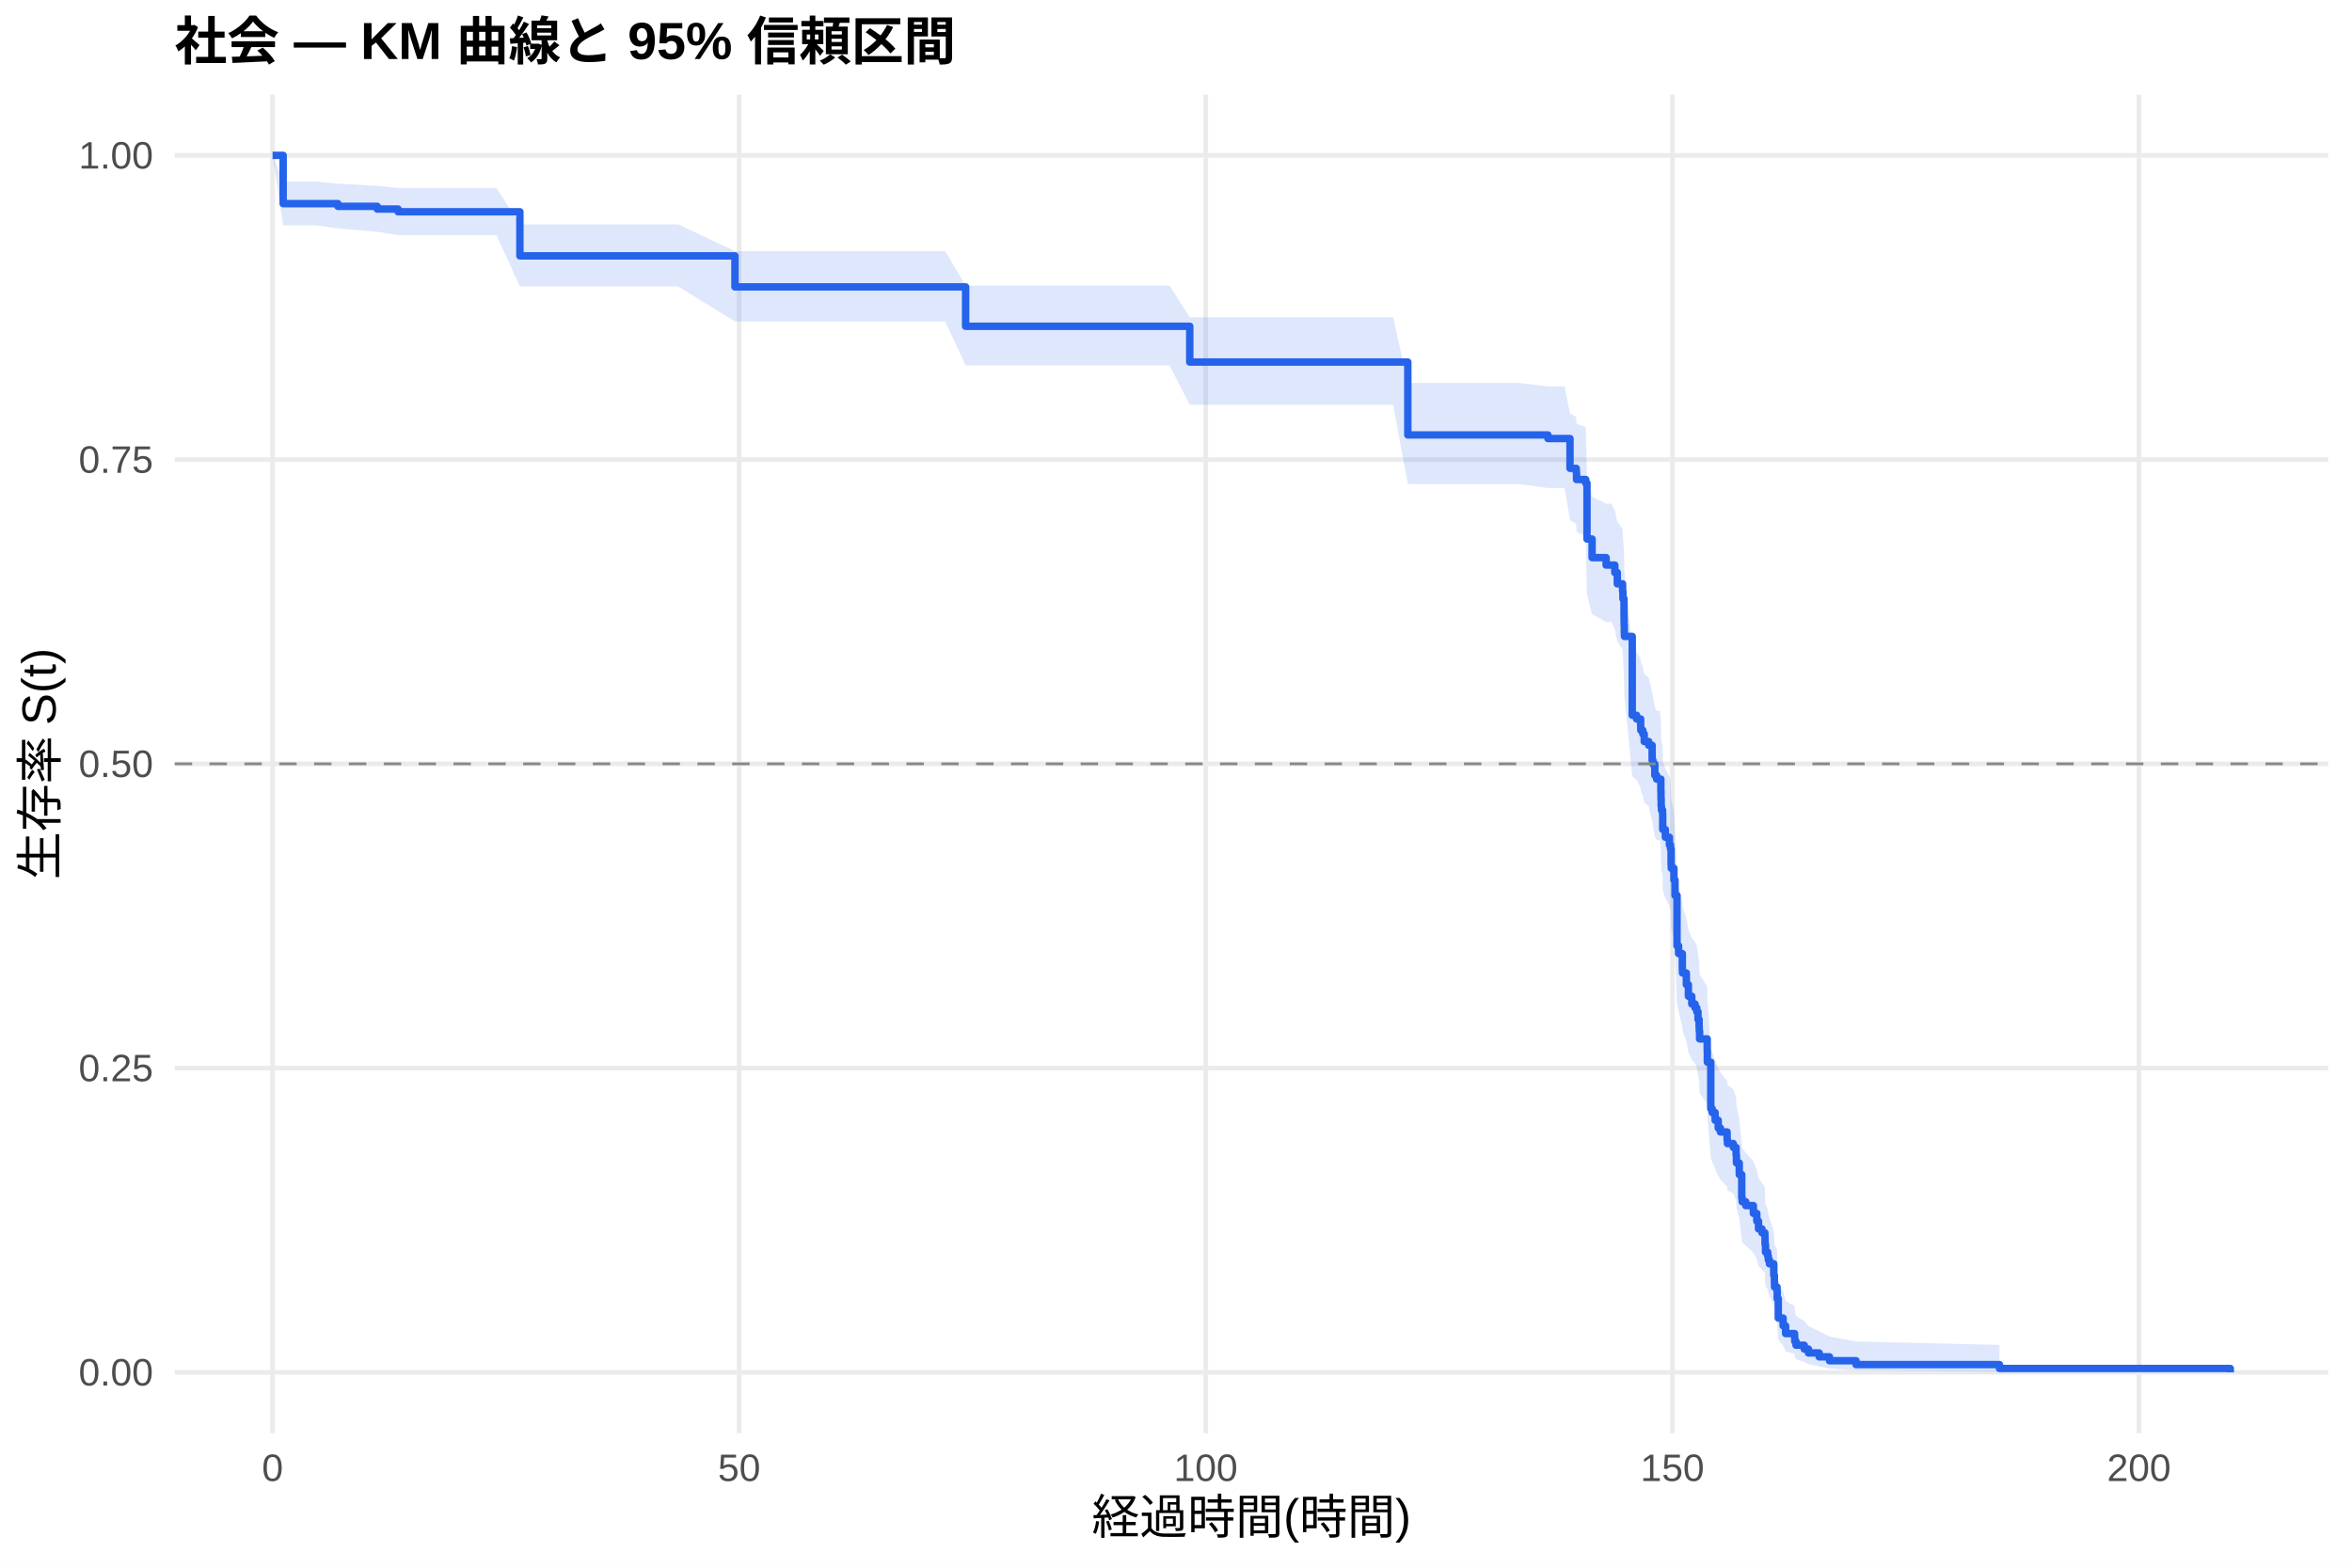
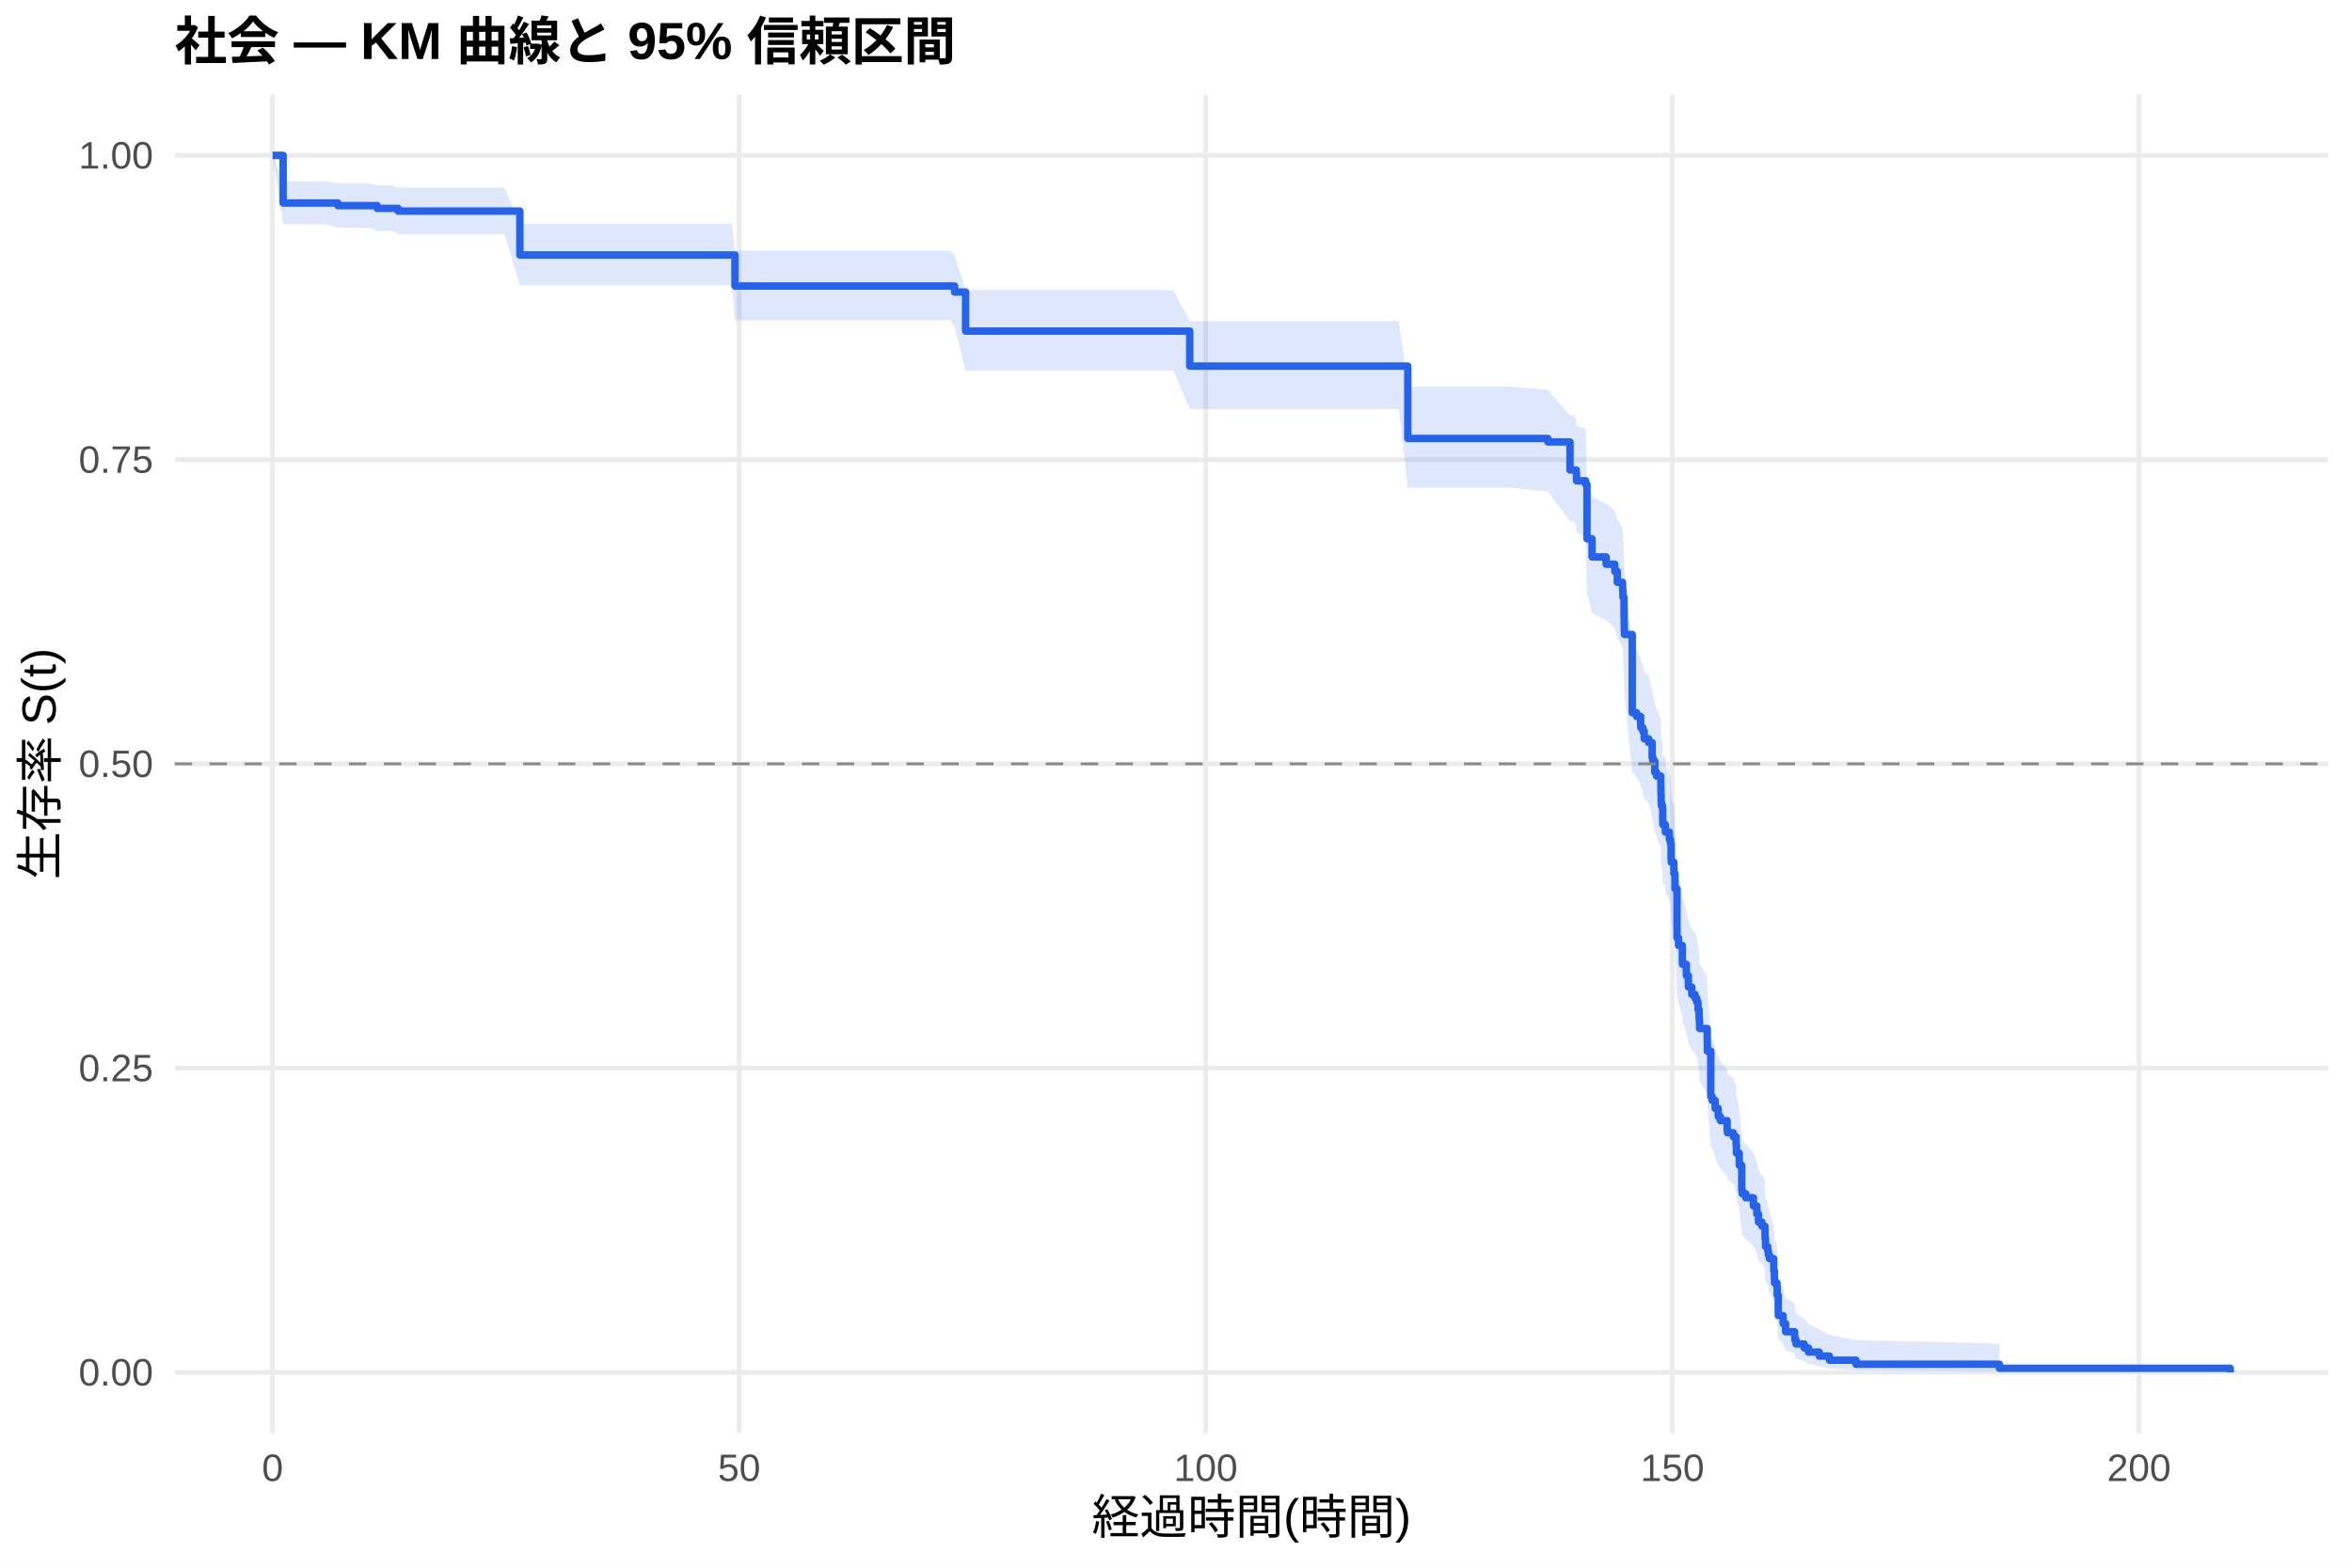
<svg xmlns="http://www.w3.org/2000/svg" width="540.00pt" height="360.00pt" viewBox="0 0 540.00 360.00">
  <g class="svglite">
    <defs>
      <style type="text/css">
    .svglite line, .svglite polyline, .svglite polygon, .svglite path, .svglite rect, .svglite circle {
      fill: none;
      stroke: #000000;
      stroke-linecap: round;
      stroke-linejoin: round;
      stroke-miterlimit: 10.00;
    }
    .svglite text {
      white-space: pre;
    }
    .svglite g.glyphgroup path {
      fill: inherit;
      stroke: none;
    }
  </style>
    </defs>
    <rect width="100%" height="100%" style="stroke: none; fill: #FFFFFF;" />
    <defs>
      <clipPath id="cpMC4wMHw1NDAuMDB8MC4wMHwzNjAuMDA=">
        <rect x="0.00" y="0.00" width="540.00" height="360.00" />
      </clipPath>
    </defs>
    <g clip-path="url(#cpMC4wMHw1NDAuMDB8MC4wMHwzNjAuMDA=)">
      <rect x="0" y="0.00" width="540.00" height="360.00" style="stroke-width: 1.07; stroke: none; fill: #FFFFFF;" />
    </g>
    <defs>
      <clipPath id="cpNDAuMTF8NTM0LjUyfDIxLjcxfDMyOS4xMg==">
        <rect x="40.11" y="21.71" width="494.41" height="307.41" />
      </clipPath>
    </defs>
    <g clip-path="url(#cpNDAuMTF8NTM0LjUyfDIxLjcxfDMyOS4xMg==)">
      <polyline points="40.11,315.14 534.52,315.14 " style="stroke-width: 1.07; stroke: #EBEBEB; stroke-linecap: butt;" />
      <polyline points="40.11,245.28 534.52,245.28 " style="stroke-width: 1.07; stroke: #EBEBEB; stroke-linecap: butt;" />
      <polyline points="40.11,175.41 534.52,175.41 " style="stroke-width: 1.07; stroke: #EBEBEB; stroke-linecap: butt;" />
      <polyline points="40.11,105.55 534.52,105.55 " style="stroke-width: 1.07; stroke: #EBEBEB; stroke-linecap: butt;" />
      <polyline points="40.11,35.68 534.52,35.68 " style="stroke-width: 1.07; stroke: #EBEBEB; stroke-linecap: butt;" />
      <polyline points="62.58,329.12 62.58,21.71 " style="stroke-width: 1.07; stroke: #EBEBEB; stroke-linecap: butt;" />
      <polyline points="169.71,329.12 169.71,21.71 " style="stroke-width: 1.07; stroke: #EBEBEB; stroke-linecap: butt;" />
      <polyline points="276.83,329.12 276.83,21.71 " style="stroke-width: 1.07; stroke: #EBEBEB; stroke-linecap: butt;" />
      <polyline points="383.96,329.12 383.96,21.71 " style="stroke-width: 1.07; stroke: #EBEBEB; stroke-linecap: butt;" />
      <polyline points="491.09,329.12 491.09,21.71 " style="stroke-width: 1.07; stroke: #EBEBEB; stroke-linecap: butt;" />
-       <polygon points="62.58,35.68 65.01,41.70 72.55,41.70 77.58,42.18 77.90,42.18 86.61,42.67 91.40,43.16 94.33,43.16 103.50,43.16 113.97,43.16 119.36,51.53 123.93,51.53 129.61,51.53 140.68,51.53 147.89,51.53 155.71,51.53 168.74,57.67 174.99,57.67 195.78,57.67 205.92,57.67 217.02,57.67 221.70,65.59 231.34,65.59 246.84,65.59 257.05,65.59 268.51,65.59 273.16,72.87 277.51,72.87 289.33,72.87 298.40,72.87 308.83,72.87 319.86,72.87 323.22,87.96 329.11,87.96 334.08,87.96 348.97,87.96 355.39,88.72 359.21,88.72 360.46,94.96 361.89,95.75 361.96,97.32 364.07,98.11 364.36,110.04 365.53,114.07 368.75,115.68 370.00,115.68 370.75,117.31 371.32,119.76 372.53,121.40 372.61,123.04 372.86,127.16 372.89,128.81 372.93,130.47 372.96,131.29 374.75,148.85 375.75,149.69 376.68,151.38 376.71,152.23 377.18,153.07 377.50,154.77 378.53,155.61 379.32,159.01 379.50,159.86 379.93,162.42 380.35,163.27 381.10,163.27 381.32,165.91 381.35,167.67 381.39,169.43 381.46,170.32 381.71,171.20 381.75,174.74 382.35,176.52 383.28,178.30 383.53,179.19 383.67,182.76 383.71,183.65 384.32,186.34 384.57,189.93 385.03,201.68 385.39,203.50 386.25,207.15 386.28,208.06 387.17,210.81 387.64,213.56 388.42,215.40 389.17,216.33 389.57,217.25 389.85,219.10 390.10,220.95 390.14,221.87 390.21,223.73 391.96,226.52 391.99,229.32 392.78,240.61 393.10,241.55 393.78,243.45 394.49,245.36 394.99,246.31 396.53,248.22 396.60,249.18 397.96,250.14 398.60,252.06 398.67,253.99 399.32,256.89 399.89,262.73 399.99,263.72 400.81,264.70 402.56,266.67 403.35,268.65 403.74,270.63 404.53,271.63 405.21,272.63 405.24,274.63 405.35,276.65 405.85,277.66 405.99,278.67 406.24,279.69 407.24,282.77 407.39,284.83 407.42,285.87 407.99,286.91 408.03,289.02 408.28,294.36 409.39,296.55 409.96,298.77 412.03,299.90 412.06,301.04 412.35,302.19 414.24,303.35 415.21,304.53 417.67,305.72 420.03,306.91 426.13,308.06 459.06,308.84 459.06,315.02 426.13,314.70 420.03,314.28 417.67,313.80 415.21,313.28 414.24,312.72 412.35,312.14 412.06,311.55 412.03,310.93 409.96,310.30 409.39,309.00 408.28,307.66 408.03,304.19 407.99,302.76 407.42,302.03 407.39,301.31 407.24,299.84 406.24,297.61 405.99,296.86 405.85,296.11 405.35,295.35 405.24,293.83 405.21,292.30 404.53,291.53 403.74,290.76 403.35,289.21 402.56,287.65 400.81,286.08 399.99,285.30 399.89,284.51 399.32,279.74 398.67,277.34 398.60,275.73 397.96,274.11 396.60,273.30 396.53,272.49 394.99,270.86 394.49,270.05 393.78,268.41 393.10,266.78 392.78,265.96 391.99,256.02 391.96,253.51 390.21,250.99 390.14,249.31 390.10,248.47 389.85,246.78 389.57,245.09 389.17,244.25 388.42,243.40 387.64,241.70 387.17,239.15 386.28,236.59 386.25,235.73 385.39,232.31 385.03,230.59 384.57,219.34 384.32,215.86 383.71,213.24 383.67,212.36 383.53,208.86 383.28,207.98 382.35,206.22 381.75,204.46 381.71,200.92 381.46,200.04 381.39,199.15 381.35,197.38 381.32,195.60 381.10,192.93 380.35,192.93 379.93,192.07 379.50,189.49 379.32,188.62 378.53,185.17 377.50,184.30 377.18,182.57 376.71,181.70 376.68,180.83 375.75,179.09 374.75,178.22 372.96,159.79 372.93,158.90 372.89,157.13 372.86,155.36 372.61,150.90 372.53,149.12 371.32,147.33 370.75,144.64 370.00,142.84 368.75,142.84 365.53,141.06 364.36,136.59 364.07,123.06 361.96,122.15 361.89,120.33 360.46,119.41 359.21,112.07 355.39,112.07 348.97,111.17 334.08,111.17 329.11,111.17 323.22,111.17 319.86,92.97 308.83,92.97 298.40,92.97 289.33,92.97 277.51,92.97 273.16,92.97 268.51,83.91 257.05,83.91 246.84,83.91 231.34,83.91 221.70,83.91 217.02,73.82 205.92,73.82 195.78,73.82 174.99,73.82 168.74,73.82 155.71,65.78 147.89,65.78 140.68,65.78 129.61,65.78 123.93,65.78 119.36,65.78 113.97,53.98 103.50,53.98 94.33,53.98 91.40,53.98 86.61,53.23 77.90,52.48 77.58,52.48 72.55,51.73 65.01,51.73 62.58,35.68 " style="stroke-width: 0.00; stroke: none; stroke-linecap: butt; fill: #2563EB; fill-opacity: 0.15;" />
-       <polyline points="62.58,35.68 65.01,41.70 72.55,41.70 77.58,42.18 77.90,42.18 86.61,42.67 91.40,43.16 94.33,43.16 103.50,43.16 113.97,43.16 119.36,51.53 123.93,51.53 129.61,51.53 140.68,51.53 147.89,51.53 155.71,51.53 168.74,57.67 174.99,57.67 195.78,57.67 205.92,57.67 217.02,57.67 221.70,65.59 231.34,65.59 246.84,65.59 257.05,65.59 268.51,65.59 273.16,72.87 277.51,72.87 289.33,72.87 298.40,72.87 308.83,72.87 319.86,72.87 323.22,87.96 329.11,87.96 334.08,87.96 348.97,87.96 355.39,88.72 359.21,88.72 360.46,94.96 361.89,95.75 361.96,97.32 364.07,98.11 364.36,110.04 365.53,114.07 368.75,115.68 370.00,115.68 370.75,117.31 371.32,119.76 372.53,121.40 372.61,123.04 372.86,127.16 372.89,128.81 372.93,130.47 372.96,131.29 374.75,148.85 375.75,149.69 376.68,151.38 376.71,152.23 377.18,153.07 377.50,154.77 378.53,155.61 379.32,159.01 379.50,159.86 379.93,162.42 380.35,163.27 381.10,163.27 381.32,165.91 381.35,167.67 381.39,169.43 381.46,170.32 381.71,171.20 381.75,174.74 382.35,176.52 383.28,178.30 383.53,179.19 383.67,182.76 383.71,183.65 384.32,186.34 384.57,189.93 385.03,201.68 385.39,203.50 386.25,207.15 386.28,208.06 387.17,210.81 387.64,213.56 388.42,215.40 389.17,216.33 389.57,217.25 389.85,219.10 390.10,220.95 390.14,221.87 390.21,223.73 391.96,226.52 391.99,229.32 392.78,240.61 393.10,241.55 393.78,243.45 394.49,245.36 394.99,246.31 396.53,248.22 396.60,249.18 397.96,250.14 398.60,252.06 398.67,253.99 399.32,256.89 399.89,262.73 399.99,263.72 400.81,264.70 402.56,266.67 403.35,268.65 403.74,270.63 404.53,271.63 405.21,272.63 405.24,274.63 405.35,276.65 405.85,277.66 405.99,278.67 406.24,279.69 407.24,282.77 407.39,284.83 407.42,285.87 407.99,286.91 408.03,289.02 408.28,294.36 409.39,296.55 409.96,298.77 412.03,299.90 412.06,301.04 412.35,302.19 414.24,303.35 415.21,304.53 417.67,305.72 420.03,306.91 426.13,308.06 459.06,308.84 " style="stroke-width: 1.07; stroke: none; stroke-linecap: butt;" />
-       <polyline points="459.06,315.02 426.13,314.70 420.03,314.28 417.67,313.80 415.21,313.28 414.24,312.72 412.35,312.14 412.06,311.55 412.03,310.93 409.96,310.30 409.39,309.00 408.28,307.66 408.03,304.19 407.99,302.76 407.42,302.03 407.39,301.31 407.24,299.84 406.24,297.61 405.99,296.86 405.85,296.11 405.35,295.35 405.24,293.83 405.21,292.30 404.53,291.53 403.74,290.76 403.35,289.21 402.56,287.65 400.81,286.08 399.99,285.30 399.89,284.51 399.32,279.74 398.67,277.34 398.60,275.73 397.96,274.11 396.60,273.30 396.53,272.49 394.99,270.86 394.49,270.05 393.78,268.41 393.10,266.78 392.78,265.96 391.99,256.02 391.96,253.51 390.21,250.99 390.14,249.31 390.10,248.47 389.85,246.78 389.57,245.09 389.17,244.25 388.42,243.40 387.64,241.70 387.17,239.15 386.28,236.59 386.25,235.73 385.39,232.31 385.03,230.59 384.57,219.34 384.32,215.86 383.71,213.24 383.67,212.36 383.53,208.86 383.28,207.98 382.35,206.22 381.75,204.46 381.71,200.92 381.46,200.04 381.39,199.15 381.35,197.38 381.32,195.60 381.10,192.93 380.35,192.93 379.93,192.07 379.50,189.49 379.32,188.62 378.53,185.17 377.50,184.30 377.18,182.57 376.71,181.70 376.68,180.83 375.75,179.09 374.75,178.22 372.96,159.79 372.93,158.90 372.89,157.13 372.86,155.36 372.61,150.90 372.53,149.12 371.32,147.33 370.75,144.64 370.00,142.84 368.75,142.84 365.53,141.06 364.36,136.59 364.07,123.06 361.96,122.15 361.89,120.33 360.46,119.41 359.21,112.07 355.39,112.07 348.97,111.17 334.08,111.17 329.11,111.17 323.22,111.17 319.86,92.97 308.83,92.97 298.40,92.97 289.33,92.97 277.51,92.97 273.16,92.97 268.51,83.91 257.05,83.91 246.84,83.91 231.34,83.91 221.70,83.91 217.02,73.82 205.92,73.82 195.78,73.82 174.99,73.82 168.74,73.82 155.71,65.78 147.89,65.78 140.68,65.78 129.61,65.78 123.93,65.78 119.36,65.78 113.97,53.98 103.50,53.98 94.33,53.98 91.40,53.98 86.61,53.23 77.90,52.48 77.58,52.48 72.55,51.73 65.01,51.73 62.58,35.68 " style="stroke-width: 1.07; stroke: none; stroke-linecap: butt;" />
-       <polyline points="62.58,35.68 65.01,35.68 65.01,46.76 72.55,46.76 72.55,46.76 77.58,46.76 77.58,47.38 77.90,47.38 77.90,47.38 86.61,47.38 86.61,48.00 91.40,48.00 91.40,48.63 94.33,48.63 94.33,48.63 103.50,48.63 103.50,48.63 113.97,48.63 113.97,48.63 119.36,48.63 119.36,58.76 123.93,58.76 123.93,58.76 129.61,58.76 129.61,58.76 140.68,58.76 140.68,58.76 147.89,58.76 147.89,58.76 155.71,58.76 155.71,58.76 168.74,58.76 168.74,65.88 174.99,65.88 174.99,65.88 195.78,65.88 195.78,65.88 205.92,65.88 205.92,65.88 217.02,65.88 217.02,65.88 221.70,65.88 221.70,74.93 231.34,74.93 231.34,74.93 246.84,74.93 246.84,74.93 257.05,74.93 257.05,74.93 268.51,74.93 268.51,74.93 273.16,74.93 273.16,83.14 277.51,83.14 277.51,83.14 289.33,83.14 289.33,83.14 298.40,83.14 298.40,83.14 308.83,83.14 308.83,83.14 319.86,83.14 319.86,83.14 323.22,83.14 323.22,99.88 329.11,99.88 329.11,99.88 334.08,99.88 334.08,99.88 348.97,99.88 348.97,99.88 355.39,99.88 355.39,100.71 359.21,100.71 359.21,100.71 360.46,100.71 360.46,107.55 361.89,107.55 361.89,108.40 361.96,108.40 361.96,110.11 364.07,110.11 364.07,110.96 364.36,110.96 364.36,123.78 365.53,123.78 365.53,128.05 368.75,128.05 368.75,129.76 370.00,129.76 370.00,129.76 370.75,129.76 370.75,131.48 371.32,131.48 371.32,134.07 372.53,134.07 372.53,135.79 372.61,135.79 372.61,137.52 372.86,137.52 372.86,141.83 372.89,141.83 372.89,143.55 372.93,143.55 372.93,145.28 372.96,145.28 372.96,146.14 374.75,146.14 374.75,164.25 375.75,164.25 375.75,165.11 376.68,165.11 376.68,166.84 376.71,166.84 376.71,167.70 377.18,167.70 377.18,168.56 377.50,168.56 377.50,170.28 378.53,170.28 378.53,171.15 379.32,171.15 379.32,174.60 379.50,174.60 379.50,175.46 379.93,175.46 379.93,178.04 380.35,178.04 380.35,178.91 381.10,178.91 381.10,178.91 381.32,178.91 381.32,181.58 381.35,181.58 381.35,183.36 381.39,183.36 381.39,185.14 381.46,185.14 381.46,186.03 381.71,186.03 381.71,186.92 381.75,186.92 381.75,190.48 382.35,190.48 382.35,192.26 383.28,192.26 383.28,194.04 383.53,194.04 383.53,194.93 383.67,194.93 383.67,198.50 383.71,198.50 383.71,199.39 384.32,199.39 384.32,202.06 384.57,202.06 384.57,205.62 385.03,205.62 385.03,217.20 385.39,217.20 385.39,218.98 386.25,218.98 386.25,222.54 386.28,222.54 386.28,223.43 387.17,223.43 387.17,226.10 387.64,226.10 387.64,228.77 388.42,228.77 388.42,230.55 389.17,230.55 389.17,231.44 389.57,231.44 389.57,232.33 389.85,232.33 389.85,234.11 390.10,234.11 390.10,235.89 390.14,235.89 390.14,236.78 390.21,236.78 390.21,238.57 391.96,238.57 391.96,241.24 391.99,241.24 391.99,243.91 392.78,243.91 392.78,254.59 393.10,254.59 393.10,255.48 393.78,255.48 393.78,257.26 394.49,257.26 394.49,259.05 394.99,259.05 394.99,259.94 396.53,259.94 396.53,261.72 396.60,261.72 396.60,262.61 397.96,262.61 397.96,263.50 398.60,263.50 398.60,265.28 398.67,265.28 398.67,267.06 399.32,267.06 399.32,269.73 399.89,269.73 399.89,275.07 399.99,275.07 399.99,275.96 400.81,275.96 400.81,276.85 402.56,276.85 402.56,278.64 403.35,278.64 403.35,280.42 403.74,280.42 403.74,282.20 404.53,282.20 404.53,283.09 405.21,283.09 405.21,283.98 405.24,283.98 405.24,285.76 405.35,285.76 405.35,287.54 405.85,287.54 405.85,288.43 405.99,288.43 405.99,289.32 406.24,289.32 406.24,290.21 407.24,290.21 407.24,292.88 407.39,292.88 407.39,294.66 407.42,294.66 407.42,295.55 407.99,295.55 407.99,296.44 408.03,296.44 408.03,298.22 408.28,298.22 408.28,302.68 409.39,302.68 409.39,304.46 409.96,304.46 409.96,306.24 412.03,306.24 412.03,307.13 412.06,307.13 412.06,308.02 412.35,308.02 412.35,308.91 414.24,308.91 414.24,309.80 415.21,309.80 415.21,310.69 417.67,310.69 417.67,311.58 420.03,311.58 420.03,312.47 426.13,312.47 426.13,313.36 459.06,313.36 459.06,314.25 512.05,314.25 512.05,315.14 " style="stroke-width: 1.71; stroke: #2563EB; stroke-linecap: butt;" />
+       <polygon points="62.58,35.68 65.01,41.62 74.90,41.62 77.58,42.10 84.87,42.10 86.61,42.58 90.22,42.58 91.40,43.08 106.65,43.08 115.82,43.08 119.36,51.40 126.29,51.40 136.25,51.40 141.93,51.40 153.00,51.40 160.21,51.40 168.03,51.40 168.74,57.53 187.31,57.53 208.10,57.53 218.24,57.53 219.17,58.72 221.70,66.60 229.34,66.60 243.66,66.60 259.16,66.60 269.37,66.60 273.16,73.76 280.83,73.76 289.83,73.76 301.65,73.76 310.72,73.76 321.15,73.76 323.22,88.77 332.18,88.77 341.43,88.77 346.40,88.77 355.39,89.51 360.46,95.43 361.29,95.43 361.89,96.19 361.96,97.73 364.07,98.50 364.36,110.15 365.53,114.07 368.75,115.65 370.75,117.22 371.32,119.59 371.53,119.59 372.53,121.22 372.61,122.84 372.86,126.92 372.89,128.56 372.93,130.20 372.96,131.02 374.75,148.42 375.75,149.25 376.68,150.93 376.71,151.77 377.18,152.60 377.50,154.28 378.53,155.12 379.32,158.49 379.50,159.33 379.93,161.87 380.35,162.71 381.32,165.25 381.35,166.95 381.39,168.65 381.46,169.50 381.71,170.35 381.75,173.76 382.32,173.76 382.35,175.49 383.28,177.23 383.53,178.09 383.67,181.57 383.71,182.44 384.32,185.06 384.57,188.55 385.03,199.99 385.39,201.77 386.25,205.31 386.28,206.20 387.17,208.88 387.64,211.56 388.42,213.35 389.17,214.24 389.57,215.14 389.85,216.93 390.10,218.73 390.14,219.63 390.21,221.44 391.96,224.15 391.99,226.87 392.78,237.83 393.10,238.75 393.42,238.75 393.78,240.71 394.49,242.67 394.99,243.66 396.53,245.63 396.60,246.62 397.96,247.61 398.60,249.59 398.67,251.59 399.32,254.59 399.89,260.63 399.99,261.65 400.81,262.67 402.56,264.71 403.35,266.75 403.74,268.81 404.53,269.85 405.21,270.88 405.24,272.96 405.35,275.05 405.85,276.10 405.99,277.15 406.24,278.21 407.24,281.40 407.39,283.55 407.42,284.63 407.99,285.71 408.03,287.90 408.28,293.46 409.39,295.74 409.96,298.05 412.03,299.22 412.06,300.41 412.35,301.61 414.24,302.82 415.21,304.05 417.67,305.29 420.03,306.53 426.13,307.73 459.06,308.55 459.06,315.01 426.13,314.67 420.03,314.23 417.67,313.73 415.21,313.18 414.24,312.60 412.35,312.00 412.06,311.37 412.03,310.72 409.96,310.06 409.39,308.69 408.28,307.28 408.03,303.63 407.99,302.12 407.42,301.35 407.39,300.59 407.24,299.04 406.24,296.69 405.99,295.90 405.85,295.10 405.35,294.31 405.24,292.70 405.21,291.08 404.53,290.27 403.74,289.46 403.35,287.82 402.56,286.17 400.81,284.52 399.99,283.68 399.89,282.85 399.32,277.81 398.67,275.26 398.60,273.56 397.96,271.84 396.60,270.98 396.53,270.12 394.99,268.40 394.49,267.53 393.78,265.80 393.42,264.06 393.10,264.06 392.78,263.26 391.99,253.53 391.96,251.08 390.21,248.62 390.14,246.98 390.10,246.16 389.85,244.51 389.57,242.86 389.17,242.03 388.42,241.20 387.64,239.54 387.17,237.05 386.28,234.55 386.25,233.72 385.39,230.37 385.03,228.69 384.57,217.72 384.32,214.32 383.71,211.77 383.67,210.91 383.53,207.49 383.28,206.64 382.35,204.92 382.32,203.20 381.75,203.20 381.71,199.81 381.46,198.96 381.39,198.11 381.35,196.41 381.32,194.71 380.35,192.15 379.93,191.29 379.50,188.72 379.32,187.86 378.53,184.43 377.50,183.57 377.18,181.84 376.71,180.98 376.68,180.12 375.75,178.39 374.75,177.52 372.96,159.20 372.93,158.32 372.89,156.56 372.86,154.80 372.61,150.37 372.53,148.60 371.53,146.82 371.32,146.82 370.75,144.23 368.75,142.50 365.53,140.76 364.36,136.41 364.07,123.24 361.96,122.36 361.89,120.58 361.29,119.70 360.46,119.70 355.39,112.84 346.40,111.98 341.43,111.98 332.18,111.98 323.22,111.98 321.15,93.94 310.72,93.94 301.65,93.94 289.83,93.94 280.83,93.94 273.16,93.94 269.37,85.09 259.16,85.09 243.66,85.09 229.34,85.09 221.70,85.09 219.17,75.14 218.24,73.59 208.10,73.59 187.31,73.59 168.74,73.59 168.03,65.53 160.21,65.53 153.00,65.53 141.93,65.53 136.25,65.53 126.29,65.53 119.36,65.53 115.82,53.77 106.65,53.77 91.40,53.77 90.22,53.02 86.61,53.02 84.87,52.27 77.58,52.27 74.90,51.52 65.01,51.52 62.58,35.68 " style="stroke-width: 0.00; stroke: none; stroke-linecap: butt; fill: #2563EB; fill-opacity: 0.15;" />
+       <polyline points="62.58,35.68 65.01,41.62 74.90,41.62 77.58,42.10 84.87,42.10 86.61,42.58 90.22,42.58 91.40,43.08 106.65,43.08 115.82,43.08 119.36,51.40 126.29,51.40 136.25,51.40 141.93,51.40 153.00,51.40 160.21,51.40 168.03,51.40 168.74,57.53 187.31,57.53 208.10,57.53 218.24,57.53 219.17,58.72 221.70,66.60 229.34,66.60 243.66,66.60 259.16,66.60 269.37,66.60 273.16,73.76 280.83,73.76 289.83,73.76 301.65,73.76 310.72,73.76 321.15,73.76 323.22,88.77 332.18,88.77 341.43,88.77 346.40,88.77 355.39,89.51 360.46,95.43 361.29,95.43 361.89,96.19 361.96,97.73 364.07,98.50 364.36,110.15 365.53,114.07 368.75,115.65 370.75,117.22 371.32,119.59 371.53,119.59 372.53,121.22 372.61,122.84 372.86,126.92 372.89,128.56 372.93,130.20 372.96,131.02 374.75,148.42 375.75,149.25 376.68,150.93 376.71,151.77 377.18,152.60 377.50,154.28 378.53,155.12 379.32,158.49 379.50,159.33 379.93,161.87 380.35,162.71 381.32,165.25 381.35,166.95 381.39,168.65 381.46,169.50 381.71,170.35 381.75,173.76 382.32,173.76 382.35,175.49 383.28,177.23 383.53,178.09 383.67,181.57 383.71,182.44 384.32,185.06 384.57,188.55 385.03,199.99 385.39,201.77 386.25,205.31 386.28,206.20 387.17,208.88 387.64,211.56 388.42,213.35 389.17,214.24 389.57,215.14 389.85,216.93 390.10,218.73 390.14,219.63 390.21,221.44 391.96,224.15 391.99,226.87 392.78,237.83 393.10,238.75 393.42,238.75 393.78,240.71 394.49,242.67 394.99,243.66 396.53,245.63 396.60,246.62 397.96,247.61 398.60,249.59 398.67,251.59 399.32,254.59 399.89,260.63 399.99,261.65 400.81,262.67 402.56,264.71 403.35,266.75 403.74,268.81 404.53,269.85 405.21,270.88 405.24,272.96 405.35,275.05 405.85,276.10 405.99,277.15 406.24,278.21 407.24,281.40 407.39,283.55 407.42,284.63 407.99,285.71 408.03,287.90 408.28,293.46 409.39,295.74 409.96,298.05 412.03,299.22 412.06,300.41 412.35,301.61 414.24,302.82 415.21,304.05 417.67,305.29 420.03,306.53 426.13,307.73 459.06,308.55 " style="stroke-width: 1.07; stroke: none; stroke-linecap: butt;" />
+       <polyline points="459.06,315.01 426.13,314.67 420.03,314.23 417.67,313.73 415.21,313.18 414.24,312.60 412.35,312.00 412.06,311.37 412.03,310.72 409.96,310.06 409.39,308.69 408.28,307.28 408.03,303.63 407.99,302.12 407.42,301.35 407.39,300.59 407.24,299.04 406.24,296.69 405.99,295.90 405.85,295.10 405.35,294.31 405.24,292.70 405.21,291.08 404.53,290.27 403.74,289.46 403.35,287.82 402.56,286.17 400.81,284.52 399.99,283.68 399.89,282.85 399.32,277.81 398.67,275.26 398.60,273.56 397.96,271.84 396.60,270.98 396.53,270.12 394.99,268.40 394.49,267.53 393.78,265.80 393.42,264.06 393.10,264.06 392.78,263.26 391.99,253.53 391.96,251.08 390.21,248.62 390.14,246.98 390.10,246.16 389.85,244.51 389.57,242.86 389.17,242.03 388.42,241.20 387.64,239.54 387.17,237.05 386.28,234.55 386.25,233.72 385.39,230.37 385.03,228.69 384.57,217.72 384.32,214.32 383.71,211.77 383.67,210.91 383.53,207.49 383.28,206.64 382.35,204.92 382.32,203.20 381.75,203.20 381.71,199.81 381.46,198.96 381.39,198.11 381.35,196.41 381.32,194.71 380.35,192.15 379.93,191.29 379.50,188.72 379.32,187.86 378.53,184.43 377.50,183.57 377.18,181.84 376.71,180.98 376.68,180.12 375.75,178.39 374.75,177.52 372.96,159.20 372.93,158.32 372.89,156.56 372.86,154.80 372.61,150.37 372.53,148.60 371.53,146.82 371.32,146.82 370.75,144.23 368.75,142.50 365.53,140.76 364.36,136.41 364.07,123.24 361.96,122.36 361.89,120.58 361.29,119.70 360.46,119.70 355.39,112.84 346.40,111.98 341.43,111.98 332.18,111.98 323.22,111.98 321.15,93.94 310.72,93.94 301.65,93.94 289.83,93.94 280.83,93.94 273.16,93.94 269.37,85.09 259.16,85.09 243.66,85.09 229.34,85.09 221.70,85.09 219.17,75.14 218.24,73.59 208.10,73.59 187.31,73.59 168.74,73.59 168.03,65.53 160.21,65.53 153.00,65.53 141.93,65.53 136.25,65.53 126.29,65.53 119.36,65.53 115.82,53.77 106.65,53.77 91.40,53.77 90.22,53.02 86.61,53.02 84.87,52.27 77.58,52.27 74.90,51.52 65.01,51.52 62.58,35.68 " style="stroke-width: 1.07; stroke: none; stroke-linecap: butt;" />
+       <polyline points="62.58,35.68 65.01,35.68 65.01,46.62 74.90,46.62 74.90,46.62 77.58,46.62 77.58,47.23 84.87,47.23 84.87,47.23 86.61,47.23 86.61,47.85 90.22,47.85 90.22,47.85 91.40,47.85 91.40,48.48 106.65,48.48 106.65,48.48 115.82,48.48 115.82,48.48 119.36,48.48 119.36,58.56 126.29,58.56 126.29,58.56 136.25,58.56 136.25,58.56 141.93,58.56 141.93,58.56 153.00,58.56 153.00,58.56 160.21,58.56 160.21,58.56 168.03,58.56 168.03,58.56 168.74,58.56 168.74,65.69 187.31,65.69 187.31,65.69 208.10,65.69 208.10,65.69 218.24,65.69 218.24,65.69 219.17,65.69 219.17,67.07 221.70,67.07 221.70,76.03 229.34,76.03 229.34,76.03 243.66,76.03 243.66,76.03 259.16,76.03 259.16,76.03 269.37,76.03 269.37,76.03 273.16,76.03 273.16,84.07 280.83,84.07 280.83,84.07 289.83,84.07 289.83,84.07 301.65,84.07 301.65,84.07 310.72,84.07 310.72,84.07 321.15,84.07 321.15,84.07 323.22,84.07 323.22,100.69 332.18,100.69 332.18,100.69 341.43,100.69 341.43,100.69 346.40,100.69 346.40,100.69 355.39,100.69 355.39,101.49 360.46,101.49 360.46,107.92 361.29,107.92 361.29,107.92 361.89,107.92 361.89,108.75 361.96,108.75 361.96,110.41 364.07,110.41 364.07,111.25 364.36,111.25 364.36,123.73 365.53,123.73 365.53,127.89 368.75,127.89 368.75,129.56 370.75,129.56 370.75,131.22 371.32,131.22 371.32,133.72 371.53,133.72 371.53,133.72 372.53,133.72 372.53,135.43 372.61,135.43 372.61,137.14 372.86,137.14 372.86,141.42 372.89,141.42 372.89,143.13 372.93,143.13 372.93,144.84 372.96,144.84 372.96,145.70 374.75,145.70 374.75,163.67 375.75,163.67 375.75,164.52 376.68,164.52 376.68,166.24 376.71,166.24 376.71,167.09 377.18,167.09 377.18,167.95 377.50,167.95 377.50,169.66 378.53,169.66 378.53,170.52 379.32,170.52 379.32,173.94 379.50,173.94 379.50,174.79 379.93,174.79 379.93,177.36 380.35,177.36 380.35,178.22 381.32,178.22 381.32,180.78 381.35,180.78 381.35,182.50 381.39,182.50 381.39,184.21 381.46,184.21 381.46,185.06 381.71,185.06 381.71,185.92 381.75,185.92 381.75,189.34 382.32,189.34 382.32,189.34 382.35,189.34 382.35,191.08 383.28,191.08 383.28,192.81 383.53,192.81 383.53,193.68 383.67,193.68 383.67,197.15 383.71,197.15 383.71,198.02 384.32,198.02 384.32,200.62 384.57,200.62 384.57,204.09 385.03,204.09 385.03,215.37 385.39,215.37 385.39,217.11 386.25,217.11 386.25,220.58 386.28,220.58 386.28,221.44 387.17,221.44 387.17,224.05 387.64,224.05 387.64,226.65 388.42,226.65 388.42,228.38 389.17,228.38 389.17,229.25 389.57,229.25 389.57,230.12 389.85,230.12 389.85,231.85 390.10,231.85 390.10,233.59 390.14,233.59 390.14,234.46 390.21,234.46 390.21,236.19 391.96,236.19 391.96,238.79 391.99,238.79 391.99,241.40 392.78,241.40 392.78,251.81 393.10,251.81 393.10,252.68 393.42,252.68 393.42,252.68 393.78,252.68 393.78,254.54 394.49,254.54 394.49,256.41 394.99,256.41 394.99,257.34 396.53,257.34 396.53,259.20 396.60,259.20 396.60,260.13 397.96,260.13 397.96,261.07 398.60,261.07 398.60,262.93 398.67,262.93 398.67,264.80 399.32,264.80 399.32,267.59 399.89,267.59 399.89,273.19 399.99,273.19 399.99,274.12 400.81,274.12 400.81,275.05 402.56,275.05 402.56,276.92 403.35,276.92 403.35,278.78 403.74,278.78 403.74,280.65 404.53,280.65 404.53,281.58 405.21,281.58 405.21,282.51 405.24,282.51 405.24,284.38 405.35,284.38 405.35,286.24 405.85,286.24 405.85,287.17 405.99,287.17 405.99,288.10 406.24,288.10 406.24,289.04 407.24,289.04 407.24,291.83 407.39,291.83 407.39,293.70 407.42,293.70 407.42,294.63 407.99,294.63 407.99,295.56 408.03,295.56 408.03,297.43 408.28,297.43 408.28,302.09 409.39,302.09 409.39,303.95 409.96,303.95 409.96,305.82 412.03,305.82 412.03,306.75 412.06,306.75 412.06,307.68 412.35,307.68 412.35,308.62 414.24,308.62 414.24,309.55 415.21,309.55 415.21,310.48 417.67,310.48 417.67,311.41 420.03,311.41 420.03,312.35 426.13,312.35 426.13,313.28 459.06,313.28 459.06,314.21 512.05,314.21 512.05,315.14 " style="stroke-width: 1.71; stroke: #2563EB; stroke-linecap: butt;" />
      <line x1="40.11" y1="175.41" x2="534.52" y2="175.41" style="stroke-width: 0.64; stroke: #888888; stroke-dasharray: 4.00,4.00; stroke-linecap: butt;" />
    </g>
    <g clip-path="url(#cpMC4wMHw1NDAuMDB8MC4wMHwzNjAuMDA=)">
      <text x="35.18" y="318.17" text-anchor="end" style="font-size: 8.80px;fill: #4D4D4D; font-family: &quot;Liberation Sans&quot;;" textLength="17.11px" lengthAdjust="spacingAndGlyphs">0.00</text>
      <text x="35.18" y="248.30" text-anchor="end" style="font-size: 8.80px;fill: #4D4D4D; font-family: &quot;Liberation Sans&quot;;" textLength="17.11px" lengthAdjust="spacingAndGlyphs">0.25</text>
      <text x="35.18" y="178.44" text-anchor="end" style="font-size: 8.80px;fill: #4D4D4D; font-family: &quot;Liberation Sans&quot;;" textLength="17.11px" lengthAdjust="spacingAndGlyphs">0.50</text>
      <text x="35.18" y="108.57" text-anchor="end" style="font-size: 8.80px;fill: #4D4D4D; font-family: &quot;Liberation Sans&quot;;" textLength="17.11px" lengthAdjust="spacingAndGlyphs">0.75</text>
      <text x="35.18" y="38.71" text-anchor="end" style="font-size: 8.80px;fill: #4D4D4D; font-family: &quot;Liberation Sans&quot;;" textLength="17.11px" lengthAdjust="spacingAndGlyphs">1.00</text>
      <text x="62.58" y="340.10" text-anchor="middle" style="font-size: 8.80px;fill: #4D4D4D; font-family: &quot;Liberation Sans&quot;;" textLength="4.89px" lengthAdjust="spacingAndGlyphs">0</text>
      <text x="169.71" y="340.10" text-anchor="middle" style="font-size: 8.80px;fill: #4D4D4D; font-family: &quot;Liberation Sans&quot;;" textLength="9.78px" lengthAdjust="spacingAndGlyphs">50</text>
      <text x="276.83" y="340.10" text-anchor="middle" style="font-size: 8.80px;fill: #4D4D4D; font-family: &quot;Liberation Sans&quot;;" textLength="14.67px" lengthAdjust="spacingAndGlyphs">100</text>
      <text x="383.96" y="340.10" text-anchor="middle" style="font-size: 8.80px;fill: #4D4D4D; font-family: &quot;Liberation Sans&quot;;" textLength="14.67px" lengthAdjust="spacingAndGlyphs">150</text>
      <text x="491.09" y="340.10" text-anchor="middle" style="font-size: 8.80px;fill: #4D4D4D; font-family: &quot;Liberation Sans&quot;;" textLength="14.67px" lengthAdjust="spacingAndGlyphs">200</text>
      <text x="287.32" y="352.24" text-anchor="middle" style="font-size: 11.00px; font-family: &quot;Liberation Sans&quot;;" textLength="73.31px" lengthAdjust="spacingAndGlyphs">経過時間(時間)</text>
      <text transform="translate(13.05,175.41) rotate(-90)" text-anchor="middle" style="font-size: 11.00px; font-family: &quot;Liberation Sans&quot;;" textLength="53.78px" lengthAdjust="spacingAndGlyphs">生存率 S(t)</text>
      <text x="40.11" y="13.74" style="font-size: 12.00px; font-weight: bold; font-family: &quot;Liberation Sans&quot;;" textLength="179.33px" lengthAdjust="spacingAndGlyphs">社会 — KM 曲線と 95% 信頼区間</text>
    </g>
  </g>
</svg>
